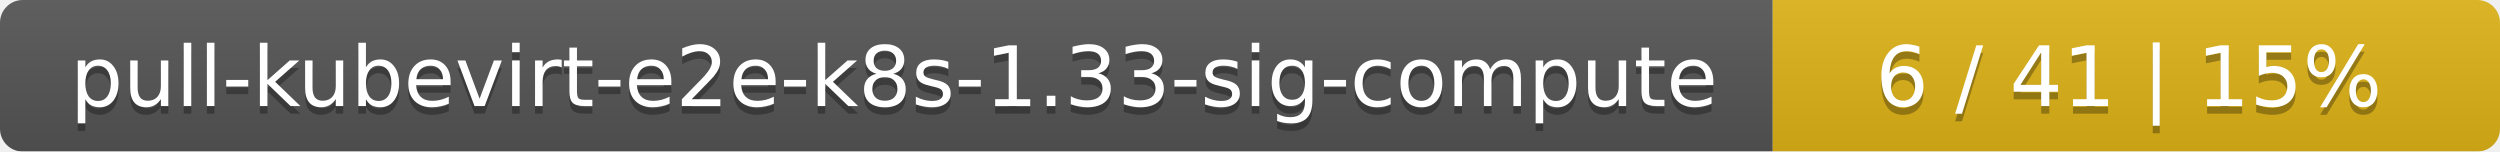
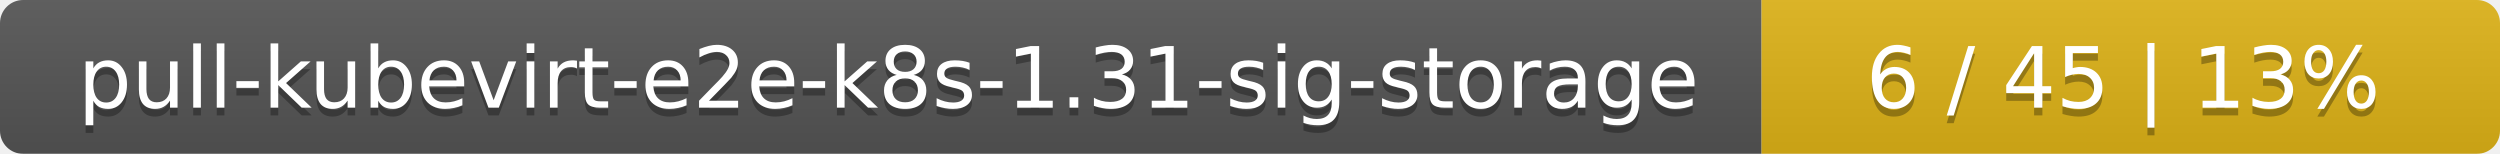
- <svg xmlns="http://www.w3.org/2000/svg" width="330" height="20">
+ <svg xmlns="http://www.w3.org/2000/svg" width="325" height="20">
  <linearGradient id="smooth" x2="0" y2="100%">
    <stop offset="0" stop-color="#bbb" stop-opacity=".1" />
    <stop offset="1" stop-opacity=".1" />
  </linearGradient>
  <mask id="round">
-     <rect width="330" height="20" rx="3" fill="#fff" />
+     <rect width="325" height="20" rx="3" fill="#fff" />
  </mask>
  <g mask="url(#round)">
-     <rect width="234" height="20" fill="#555" />
-     <rect x="234" width="96" height="20" fill="#dfb317" />
-     <rect width="330" height="20" fill="url(#smooth)" />
+     <rect width="229" height="20" fill="#555" />
+     <rect x="229" width="96" height="20" fill="#dfb317" />
+     <rect width="325" height="20" fill="url(#smooth)" />
  </g>
  <g fill="#fff" text-anchor="middle" font-family="DejaVu Sans,Verdana,Geneva,sans-serif" font-size="11">
-     <text x="118" y="15" fill="#010101" fill-opacity=".3">pull-kubevirt-e2e-k8s-1.33-sig-compute</text>
-     <text x="118" y="14">pull-kubevirt-e2e-k8s-1.33-sig-compute</text>
-     <text x="281" y="15" fill="#010101" fill-opacity=".3">6 / 41    |    15%</text>
-     <text x="281" y="14">6 / 41    |    15%</text>
+     <text x="115.5" y="15" fill="#010101" fill-opacity=".3">pull-kubevirt-e2e-k8s-1.31-sig-storage</text>
+     <text x="115.5" y="14">pull-kubevirt-e2e-k8s-1.31-sig-storage</text>
+     <text x="276" y="15" fill="#010101" fill-opacity=".3">6 / 45    |    13%</text>
+     <text x="276" y="14">6 / 45    |    13%</text>
  </g>
</svg>
